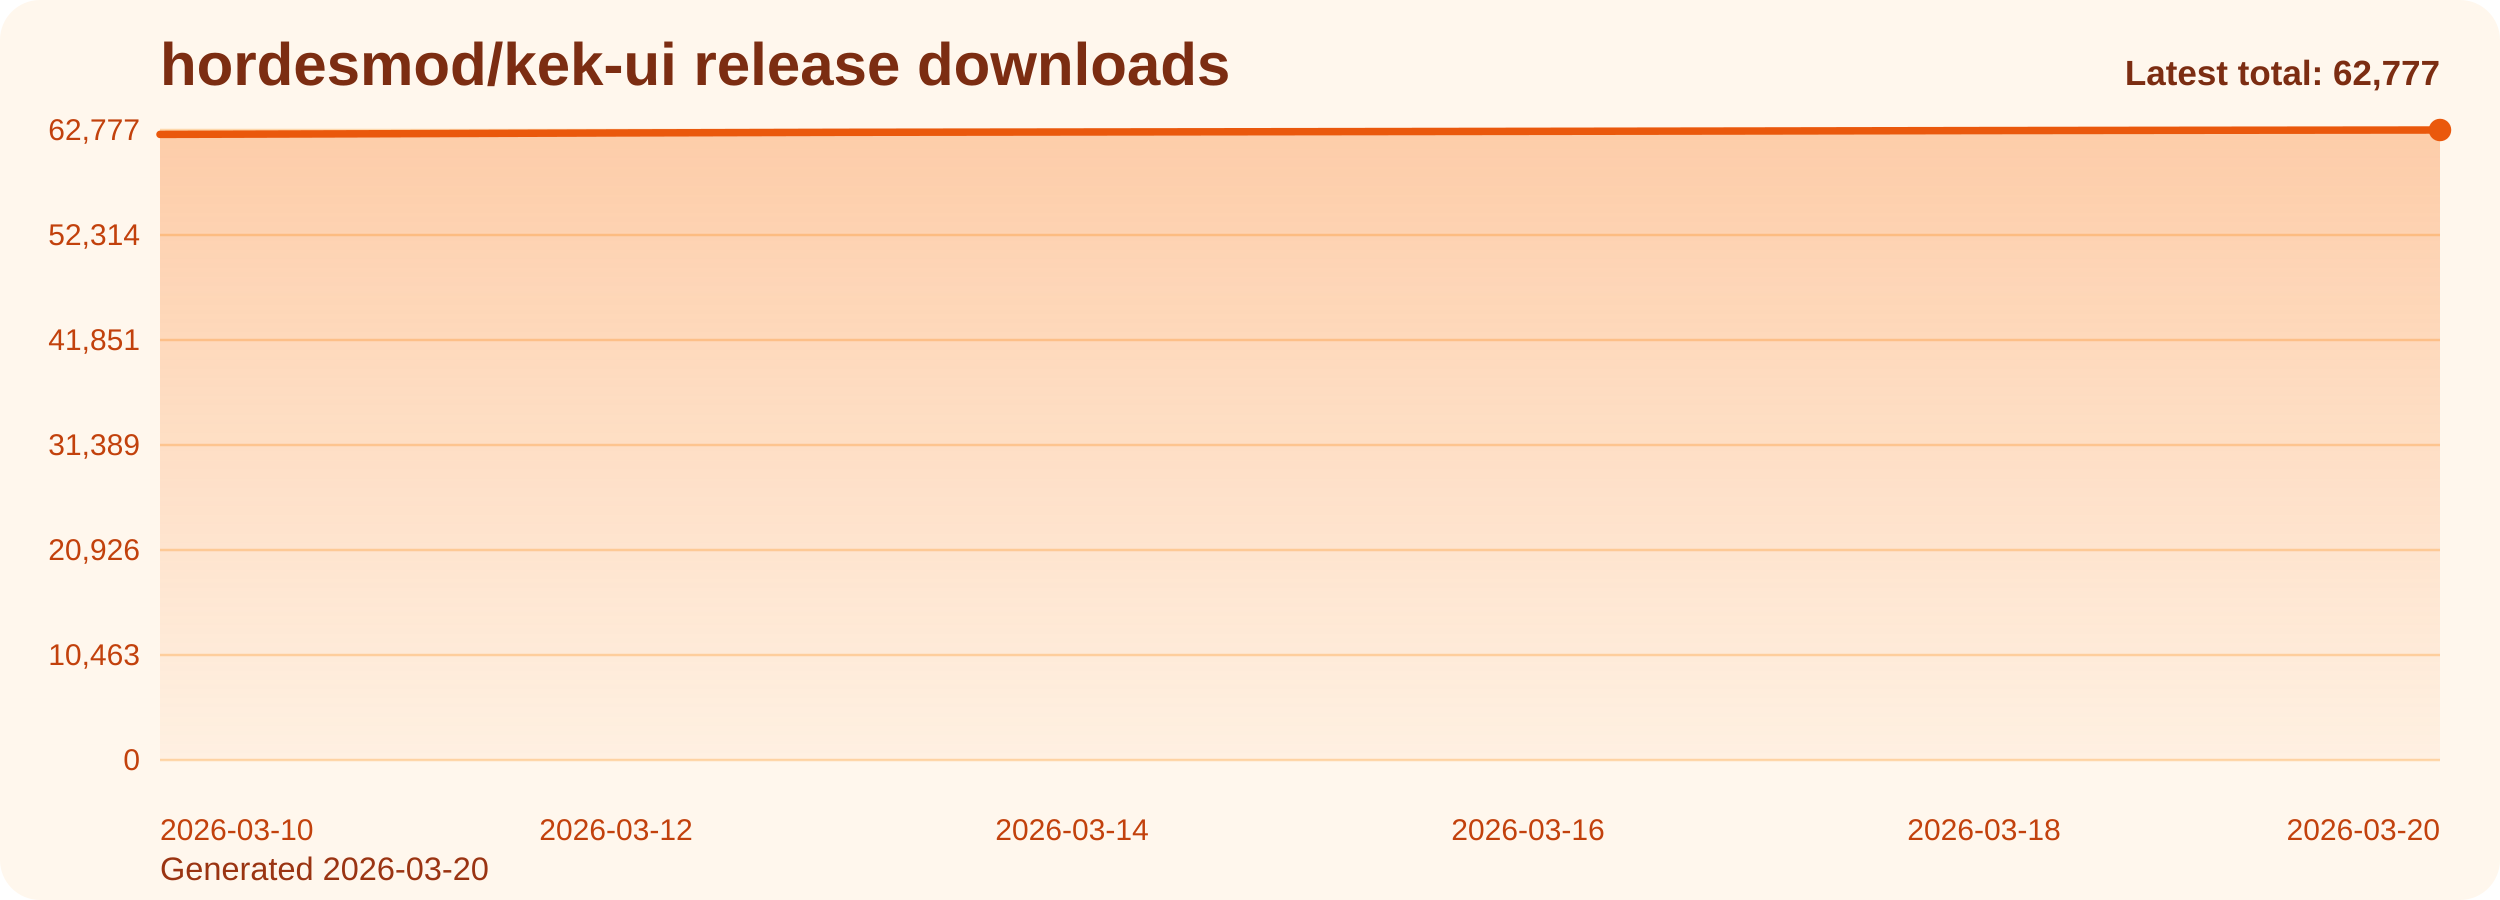
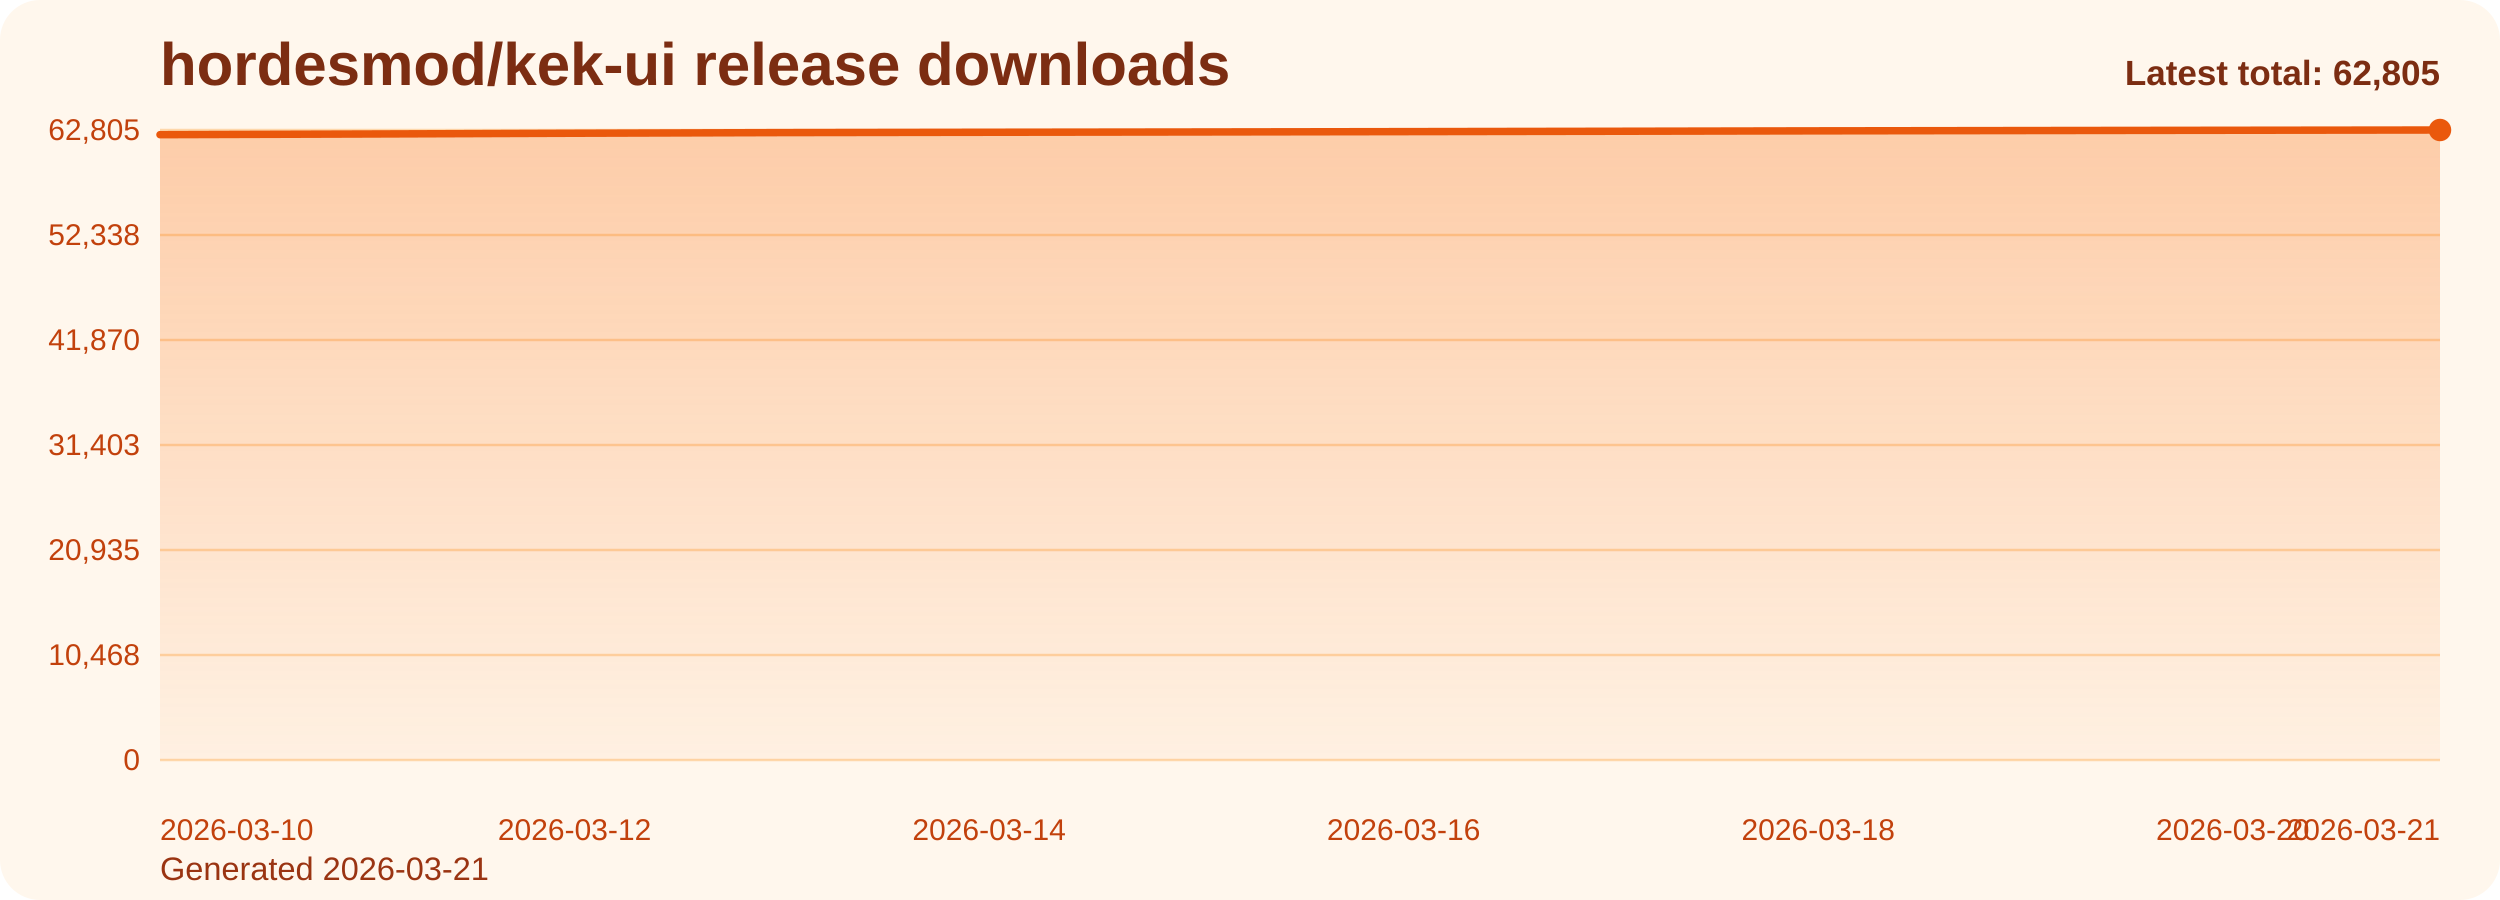
<svg xmlns="http://www.w3.org/2000/svg" viewBox="0 0 1000 360" role="img" aria-label="hordesmod/kek-ui release downloads chart">
  <defs>
    <linearGradient id="fill-total-trend-orange" x1="0" y1="0" x2="0" y2="1">
      <stop offset="0%" stop-color="#f97316" stop-opacity="0.32" />
      <stop offset="100%" stop-color="#f97316" stop-opacity="0.05" />
    </linearGradient>
    <style>
      .bg { fill: #fff7ed; }
      .title { font: 700 24px Arial, sans-serif; fill: #7c2d12; }
      .sub { font: 400 13px Arial, sans-serif; fill: #9a3412; }
      .grid { stroke: #fed7aa; stroke-width: 1; }
      .axis { font: 400 12px Arial, sans-serif; fill: #c2410c; }
      .line { fill: none; stroke: #ea580c; stroke-width: 3; stroke-linecap: round; stroke-linejoin: round; }
      .dot { fill: #ea580c; }
      .value { font: 600 11px Arial, sans-serif; fill: #9a3412; }
      .latest { font: 700 14px Arial, sans-serif; fill: #7c2d12; }
    </style>
  </defs>
  <rect class="bg" x="0" y="0" width="1000" height="360" rx="16" />
  <text class="title" x="64" y="34">hordesmod/kek-ui release downloads</text>
-   <text class="sub" x="64" y="352">Generated 2026-03-20</text>
+   <text class="sub" x="64" y="352">Generated 2026-03-21</text>
  <line x1="64" y1="52.00" x2="976" y2="52.00" class="grid" />
-   <text x="56" y="56.00" text-anchor="end" class="axis">62,777</text>
+   <text x="56" y="56.00" text-anchor="end" class="axis">62,805</text>
  <line x1="64" y1="94.00" x2="976" y2="94.00" class="grid" />
-   <text x="56" y="98.00" text-anchor="end" class="axis">52,314</text>
+   <text x="56" y="98.00" text-anchor="end" class="axis">52,338</text>
  <line x1="64" y1="136.00" x2="976" y2="136.00" class="grid" />
-   <text x="56" y="140.00" text-anchor="end" class="axis">41,851</text>
+   <text x="56" y="140.00" text-anchor="end" class="axis">41,870</text>
  <line x1="64" y1="178.00" x2="976" y2="178.00" class="grid" />
-   <text x="56" y="182.00" text-anchor="end" class="axis">31,389</text>
+   <text x="56" y="182.00" text-anchor="end" class="axis">31,403</text>
  <line x1="64" y1="220.00" x2="976" y2="220.00" class="grid" />
-   <text x="56" y="224.00" text-anchor="end" class="axis">20,926</text>
+   <text x="56" y="224.00" text-anchor="end" class="axis">20,935</text>
  <line x1="64" y1="262.00" x2="976" y2="262.00" class="grid" />
-   <text x="56" y="266.00" text-anchor="end" class="axis">10,463</text>
+   <text x="56" y="266.00" text-anchor="end" class="axis">10,468</text>
  <line x1="64" y1="304.00" x2="976" y2="304.00" class="grid" />
  <text x="56" y="308.00" text-anchor="end" class="axis">0</text>
-   <path d="M 64.00 304 L 64.00 53.76 L 155.20 53.49 L 246.40 53.18 L 337.60 52.93 L 428.80 52.80 L 520.00 52.67 L 611.20 52.54 L 702.40 52.40 L 793.60 52.23 L 884.80 52.11 L 976.00 52.00 L 976.00 304 Z" fill="url(#fill-total-trend-orange)" />
-   <polyline class="line" points="64.00,53.76 155.20,53.49 246.40,53.18 337.60,52.93 428.80,52.80 520.00,52.67 611.20,52.54 702.40,52.40 793.60,52.23 884.80,52.11 976.00,52.00" />
+   <path d="M 64.00 304 L 64.00 53.87 L 146.91 53.60 L 229.82 53.30 L 312.73 53.04 L 395.64 52.91 L 478.55 52.79 L 561.45 52.65 L 644.36 52.51 L 727.27 52.34 L 810.18 52.22 L 893.09 52.11 L 976.00 52.00 L 976.00 304 Z" fill="url(#fill-total-trend-orange)" />
+   <polyline class="line" points="64.00,53.87 146.91,53.60 229.82,53.30 312.73,53.04 395.64,52.91 478.55,52.79 561.45,52.65 644.36,52.51 727.27,52.34 810.18,52.22 893.09,52.11 976.00,52.00" />
  <circle class="dot" cx="976.00" cy="52.00" r="4.5" />
  <text class="axis" x="64.00" y="336" text-anchor="start">2026-03-10</text>
-   <text class="axis" x="246.40" y="336" text-anchor="middle">2026-03-12</text>
-   <text class="axis" x="428.80" y="336" text-anchor="middle">2026-03-14</text>
-   <text class="axis" x="611.20" y="336" text-anchor="middle">2026-03-16</text>
-   <text class="axis" x="793.60" y="336" text-anchor="middle">2026-03-18</text>
-   <text class="axis" x="976.00" y="336" text-anchor="end">2026-03-20</text>
-   <text class="latest" x="976" y="34" text-anchor="end">Latest total: 62,777</text>
+   <text class="axis" x="229.82" y="336" text-anchor="middle">2026-03-12</text>
+   <text class="axis" x="395.64" y="336" text-anchor="middle">2026-03-14</text>
+   <text class="axis" x="561.45" y="336" text-anchor="middle">2026-03-16</text>
+   <text class="axis" x="727.27" y="336" text-anchor="middle">2026-03-18</text>
+   <text class="axis" x="893.09" y="336" text-anchor="middle">2026-03-20</text>
+   <text class="axis" x="976.00" y="336" text-anchor="end">2026-03-21</text>
+   <text class="latest" x="976" y="34" text-anchor="end">Latest total: 62,805</text>
</svg>
